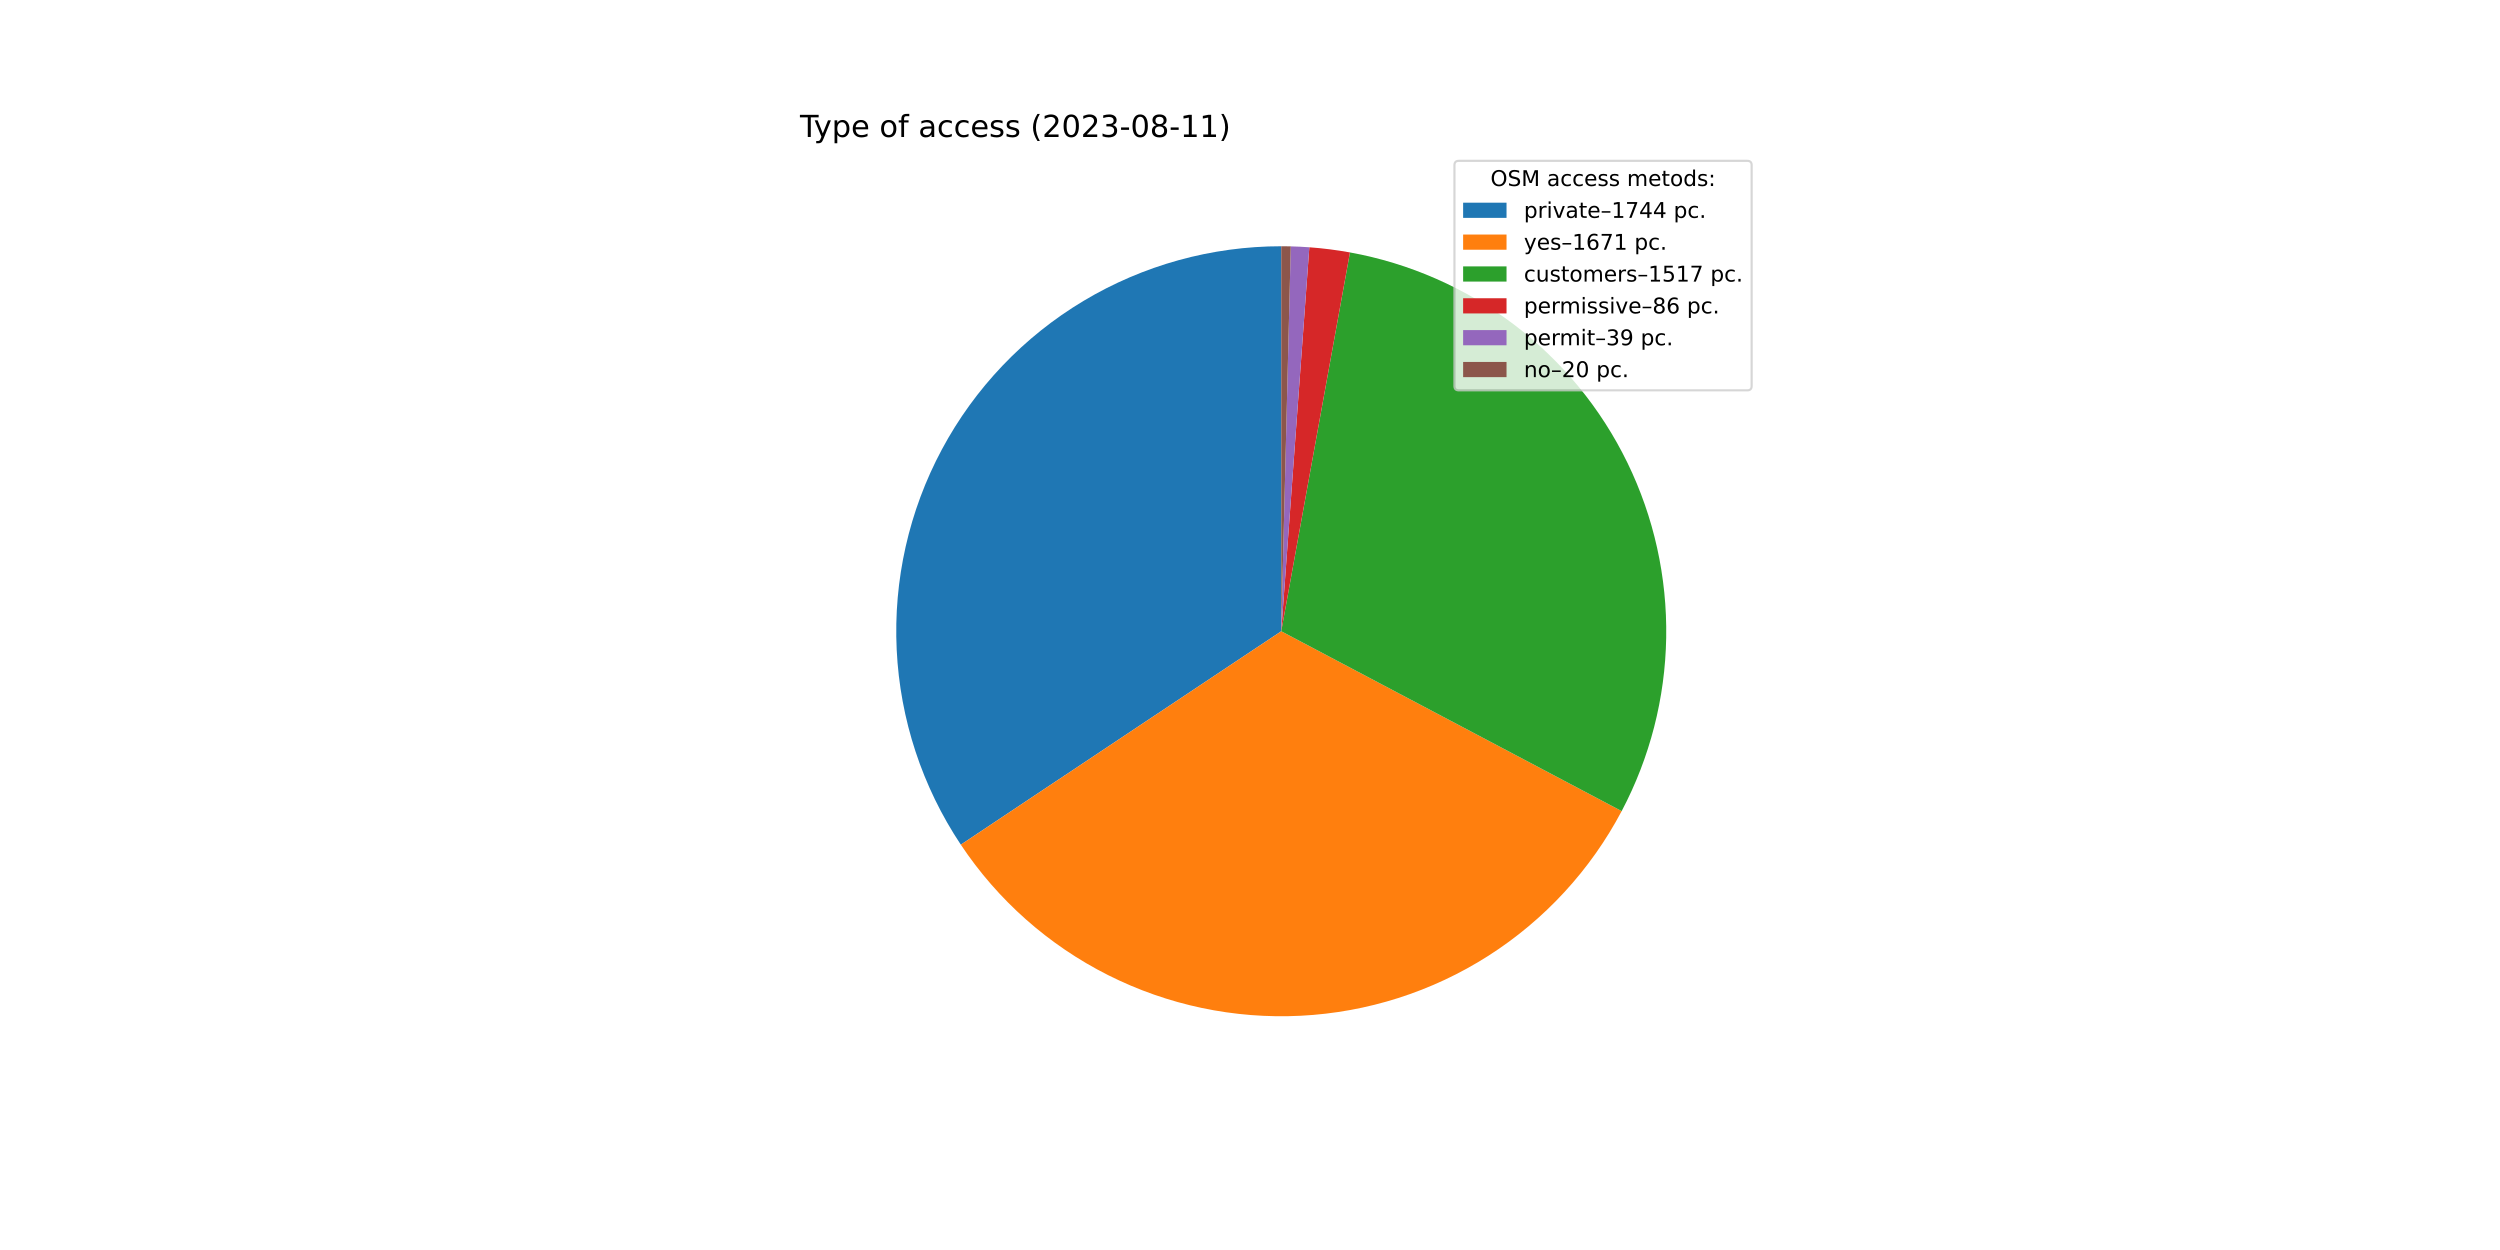
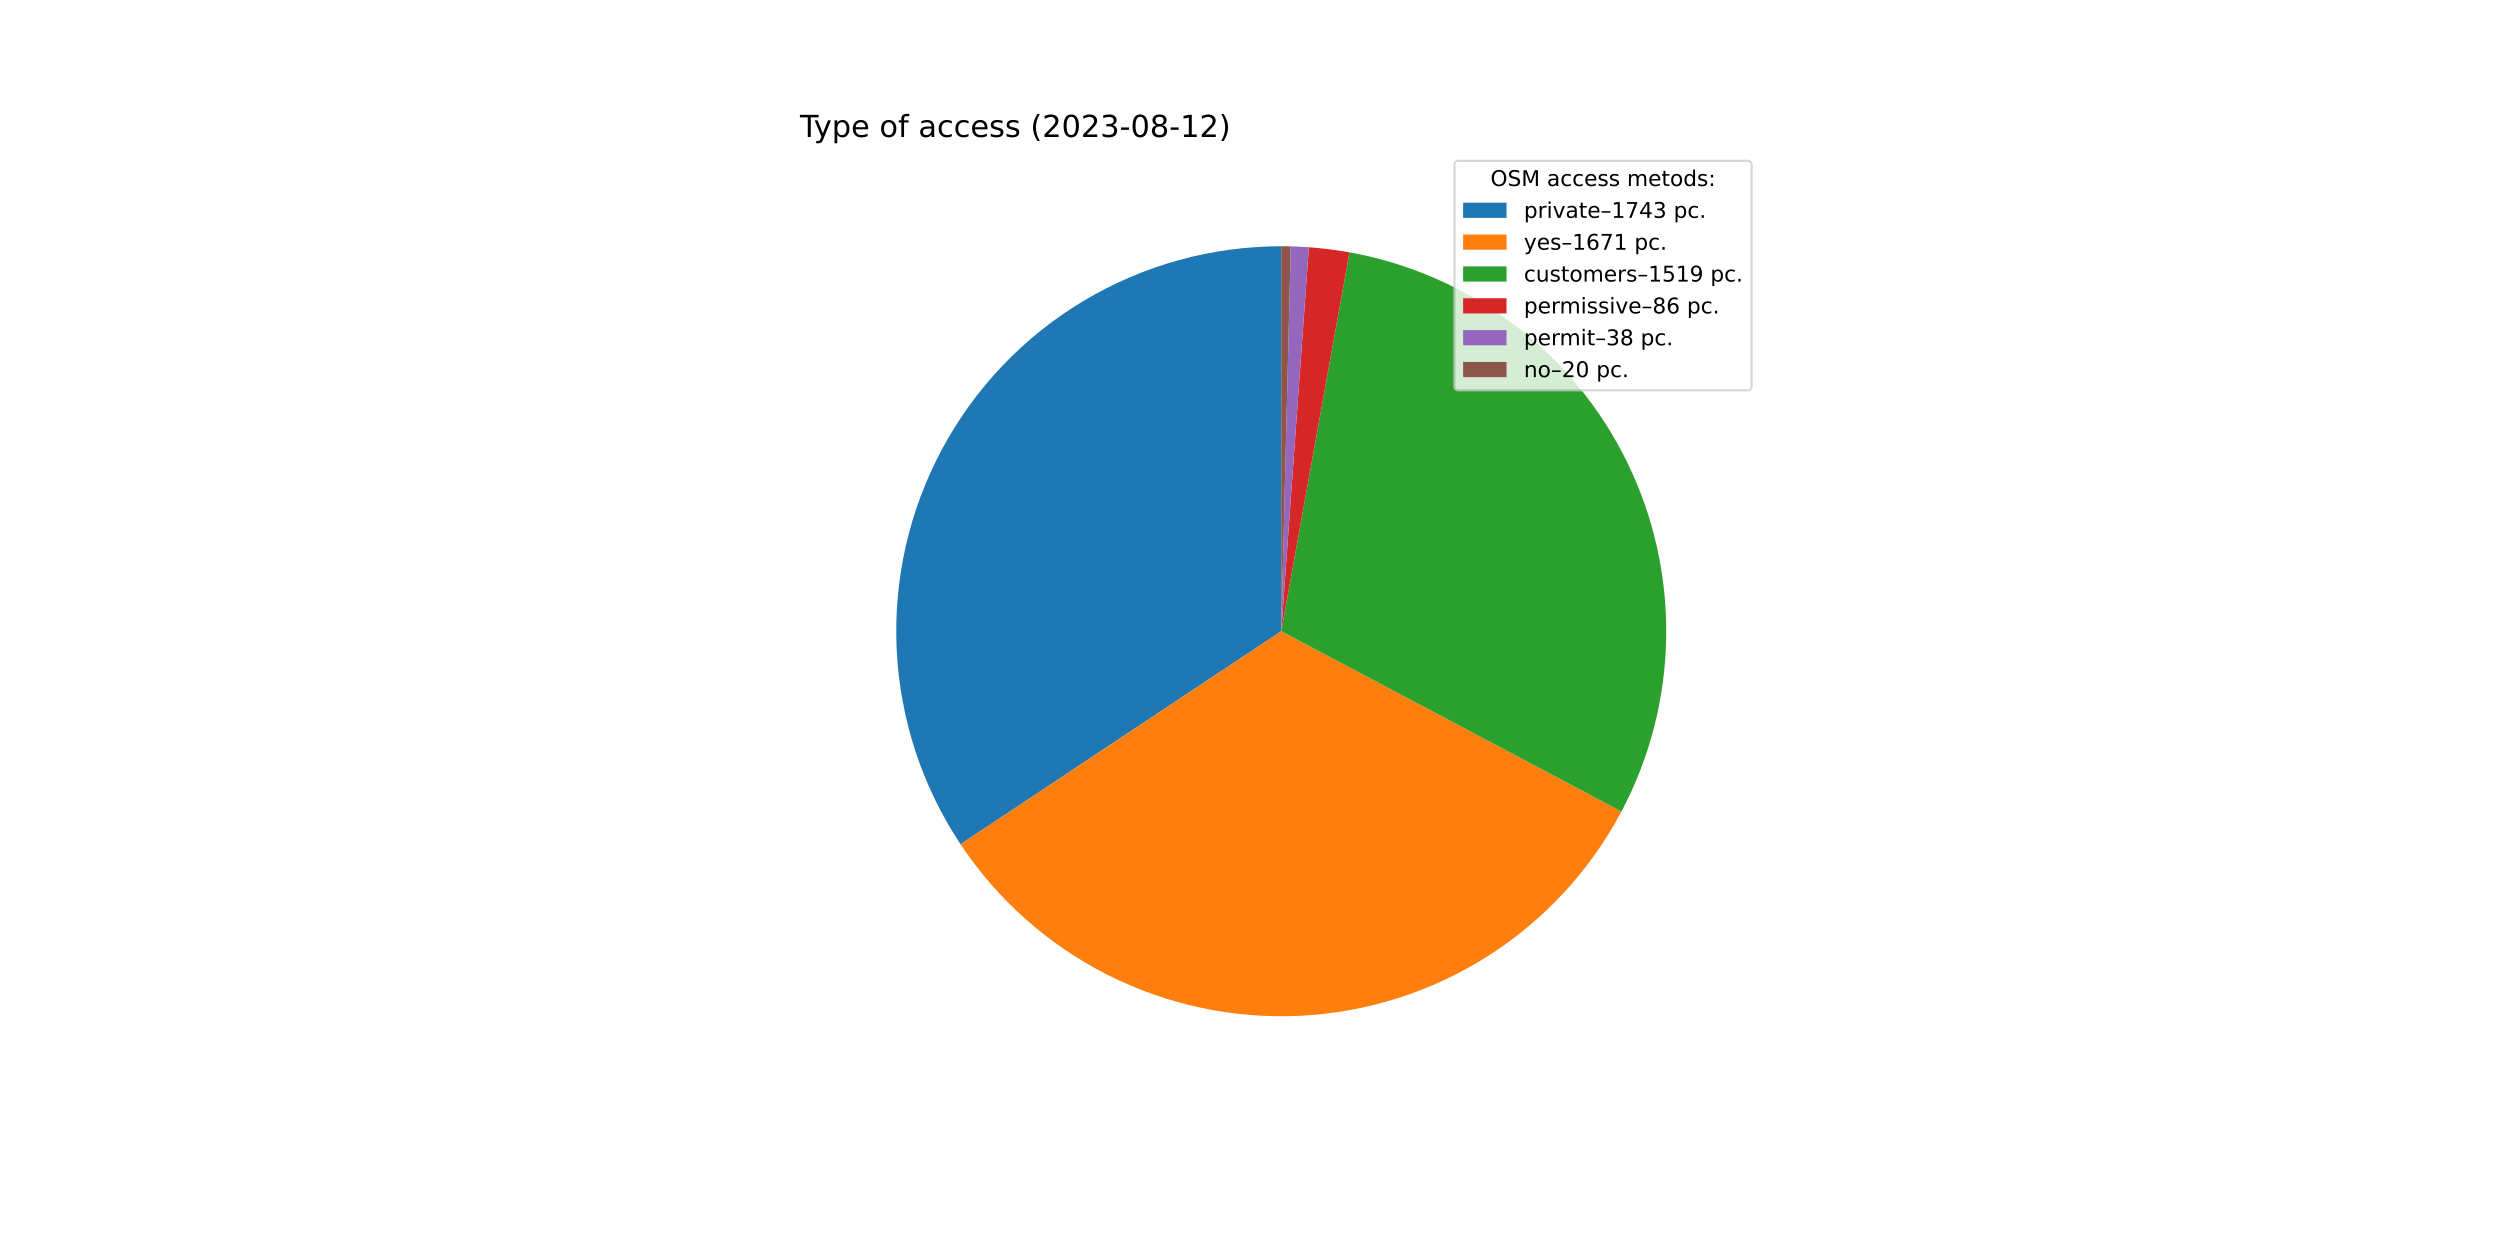
<svg xmlns="http://www.w3.org/2000/svg" xmlns:xlink="http://www.w3.org/1999/xlink" width="1152pt" height="576pt" viewBox="0 0 1152 576" version="1.1">
  <defs>
    <style type="text/css">*{stroke-linejoin: round; stroke-linecap: butt}</style>
  </defs>
  <g id="figure_1">
    <g id="patch_1">
      <path d="M 0 576  L 1152 576  L 1152 0  L 0 0  z " style="fill: #ffffff" />
    </g>
    <g id="axes_1">
      <g id="patch_2">
-         <path d="M 590.4 113.472  C 558.299 113.472 526.792 122.185 499.251 138.678  C 471.711 155.171 449.157 178.833 434.003 207.132  C 418.85 235.432 411.657 267.32 413.196 299.385  C 414.735 331.449 424.948 362.502 442.742 389.22  L 590.4 290.88  L 590.4 113.472  z " style="fill: #1f77b4" />
+         <path d="M 590.4 113.472  C 558.318 113.472 526.828 122.175 499.299 138.65  C 471.769 155.124 449.217 178.762 434.055 207.036  C 418.893 235.309 411.68 267.173 413.188 299.22  C 414.696 331.267 424.87 362.313 442.621 389.037  L 590.4 290.88  L 590.4 113.472  z " style="fill: #1f77b4" />
      </g>
      <g id="patch_3">
-         <path d="M 442.742 389.22  C 459.783 414.807 483.186 435.531 510.647 449.351  C 538.108 463.171 568.695 469.619 599.398 468.06  C 630.101 466.5 659.878 456.987 685.797 440.456  C 711.717 423.925 732.9 400.937 747.261 373.755  L 590.4 290.88  L 442.742 389.22  z " style="fill: #ff7f0e" />
+         <path d="M 442.621 389.037  C 459.63 414.645 483.007 435.398 510.451 449.252  C 537.895 463.106 568.474 469.592 599.179 468.071  C 629.883 466.549 659.672 457.073 685.612 440.574  C 711.552 424.075 732.763 401.113 747.158 373.949  L 590.4 290.88  L 442.621 389.037  z " style="fill: #ff7f0e" />
      </g>
      <g id="patch_4">
-         <path d="M 747.261 373.755  C 760.286 349.102 767.317 321.722 767.783 293.844  C 768.249 265.965 762.136 238.366 749.942 213.292  C 737.748 188.217 719.812 166.367 697.595 149.52  C 675.379 132.672 649.5 121.297 622.065 116.321  L 590.4 290.88  L 747.261 373.755  z " style="fill: #2ca02c" />
+         <path d="M 747.158 373.949  C 760.231 349.28 767.298 321.869 767.781 293.954  C 768.265 266.038 762.152 238.399 749.942 213.292  C 737.732 188.184 719.765 166.309 697.508 149.453  C 675.251 132.597 649.326 121.231 621.849 116.282  L 590.4 290.88  L 747.158 373.949  z " style="fill: #2ca02c" />
      </g>
      <g id="patch_5">
-         <path d="M 622.065 116.321  C 618.968 115.759 615.857 115.28 612.735 114.884  C 609.613 114.487 606.481 114.174 603.342 113.945  L 590.4 290.88  L 622.065 116.321  z " style="fill: #d62728" />
+         <path d="M 621.849 116.282  C 618.752 115.724 615.64 115.248 612.518 114.856  C 609.395 114.464 606.262 114.155 603.123 113.929  L 590.4 290.88  L 621.849 116.282  z " style="fill: #d62728" />
      </g>
      <g id="patch_6">
-         <path d="M 603.342 113.945  C 601.919 113.841 600.494 113.754 599.069 113.684  C 597.644 113.614 596.217 113.562 594.791 113.526  L 590.4 290.88  L 603.342 113.945  z " style="fill: #9467bd" />
+         <path d="M 603.123 113.929  C 601.736 113.829 600.348 113.746 598.959 113.679  C 597.57 113.612 596.181 113.561 594.791 113.526  L 590.4 290.88  L 603.123 113.929  z " style="fill: #9467bd" />
      </g>
      <g id="patch_7">
        <path d="M 594.791 113.526  C 594.059 113.508 593.327 113.495 592.596 113.486  C 591.864 113.477 591.132 113.472 590.4 113.472  L 590.4 290.88  L 594.791 113.526  z " style="fill: #8c564b" />
      </g>
      <g id="matplotlib.axis_1" />
      <g id="matplotlib.axis_2" />
      <g id="text_1">
        <g transform="translate(368.64 63.12)scale(0.14 -0.14)">
          <defs>
            <path id="DejaVuSans-54" d="M -19 4666  L 3928 4666  L 3928 4134  L 2272 4134  L 2272 0  L 1638 0  L 1638 4134  L -19 4134  L -19 4666  z " transform="scale(0.015625)" />
            <path id="DejaVuSans-79" d="M 2059 -325  Q 1816 -950 1584 -1140  Q 1353 -1331 966 -1331  L 506 -1331  L 506 -850  L 844 -850  Q 1081 -850 1212 -737  Q 1344 -625 1503 -206  L 1606 56  L 191 3500  L 800 3500  L 1894 763  L 2988 3500  L 3597 3500  L 2059 -325  z " transform="scale(0.015625)" />
            <path id="DejaVuSans-70" d="M 1159 525  L 1159 -1331  L 581 -1331  L 581 3500  L 1159 3500  L 1159 2969  Q 1341 3281 1617 3432  Q 1894 3584 2278 3584  Q 2916 3584 3314 3078  Q 3713 2572 3713 1747  Q 3713 922 3314 415  Q 2916 -91 2278 -91  Q 1894 -91 1617 61  Q 1341 213 1159 525  z M 3116 1747  Q 3116 2381 2855 2742  Q 2594 3103 2138 3103  Q 1681 3103 1420 2742  Q 1159 2381 1159 1747  Q 1159 1113 1420 752  Q 1681 391 2138 391  Q 2594 391 2855 752  Q 3116 1113 3116 1747  z " transform="scale(0.015625)" />
            <path id="DejaVuSans-65" d="M 3597 1894  L 3597 1613  L 953 1613  Q 991 1019 1311 708  Q 1631 397 2203 397  Q 2534 397 2845 478  Q 3156 559 3463 722  L 3463 178  Q 3153 47 2828 -22  Q 2503 -91 2169 -91  Q 1331 -91 842 396  Q 353 884 353 1716  Q 353 2575 817 3079  Q 1281 3584 2069 3584  Q 2775 3584 3186 3129  Q 3597 2675 3597 1894  z M 3022 2063  Q 3016 2534 2758 2815  Q 2500 3097 2075 3097  Q 1594 3097 1305 2825  Q 1016 2553 972 2059  L 3022 2063  z " transform="scale(0.015625)" />
            <path id="DejaVuSans-20" transform="scale(0.015625)" />
            <path id="DejaVuSans-6f" d="M 1959 3097  Q 1497 3097 1228 2736  Q 959 2375 959 1747  Q 959 1119 1226 758  Q 1494 397 1959 397  Q 2419 397 2687 759  Q 2956 1122 2956 1747  Q 2956 2369 2687 2733  Q 2419 3097 1959 3097  z M 1959 3584  Q 2709 3584 3137 3096  Q 3566 2609 3566 1747  Q 3566 888 3137 398  Q 2709 -91 1959 -91  Q 1206 -91 779 398  Q 353 888 353 1747  Q 353 2609 779 3096  Q 1206 3584 1959 3584  z " transform="scale(0.015625)" />
            <path id="DejaVuSans-66" d="M 2375 4863  L 2375 4384  L 1825 4384  Q 1516 4384 1395 4259  Q 1275 4134 1275 3809  L 1275 3500  L 2222 3500  L 2222 3053  L 1275 3053  L 1275 0  L 697 0  L 697 3053  L 147 3053  L 147 3500  L 697 3500  L 697 3744  Q 697 4328 969 4595  Q 1241 4863 1831 4863  L 2375 4863  z " transform="scale(0.015625)" />
            <path id="DejaVuSans-61" d="M 2194 1759  Q 1497 1759 1228 1600  Q 959 1441 959 1056  Q 959 750 1161 570  Q 1363 391 1709 391  Q 2188 391 2477 730  Q 2766 1069 2766 1631  L 2766 1759  L 2194 1759  z M 3341 1997  L 3341 0  L 2766 0  L 2766 531  Q 2569 213 2275 61  Q 1981 -91 1556 -91  Q 1019 -91 701 211  Q 384 513 384 1019  Q 384 1609 779 1909  Q 1175 2209 1959 2209  L 2766 2209  L 2766 2266  Q 2766 2663 2505 2880  Q 2244 3097 1772 3097  Q 1472 3097 1187 3025  Q 903 2953 641 2809  L 641 3341  Q 956 3463 1253 3523  Q 1550 3584 1831 3584  Q 2591 3584 2966 3190  Q 3341 2797 3341 1997  z " transform="scale(0.015625)" />
            <path id="DejaVuSans-63" d="M 3122 3366  L 3122 2828  Q 2878 2963 2633 3030  Q 2388 3097 2138 3097  Q 1578 3097 1268 2742  Q 959 2388 959 1747  Q 959 1106 1268 751  Q 1578 397 2138 397  Q 2388 397 2633 464  Q 2878 531 3122 666  L 3122 134  Q 2881 22 2623 -34  Q 2366 -91 2075 -91  Q 1284 -91 818 406  Q 353 903 353 1747  Q 353 2603 823 3093  Q 1294 3584 2113 3584  Q 2378 3584 2631 3529  Q 2884 3475 3122 3366  z " transform="scale(0.015625)" />
            <path id="DejaVuSans-73" d="M 2834 3397  L 2834 2853  Q 2591 2978 2328 3040  Q 2066 3103 1784 3103  Q 1356 3103 1142 2972  Q 928 2841 928 2578  Q 928 2378 1081 2264  Q 1234 2150 1697 2047  L 1894 2003  Q 2506 1872 2764 1633  Q 3022 1394 3022 966  Q 3022 478 2636 193  Q 2250 -91 1575 -91  Q 1294 -91 989 -36  Q 684 19 347 128  L 347 722  Q 666 556 975 473  Q 1284 391 1588 391  Q 1994 391 2212 530  Q 2431 669 2431 922  Q 2431 1156 2273 1281  Q 2116 1406 1581 1522  L 1381 1569  Q 847 1681 609 1914  Q 372 2147 372 2553  Q 372 3047 722 3315  Q 1072 3584 1716 3584  Q 2034 3584 2315 3537  Q 2597 3491 2834 3397  z " transform="scale(0.015625)" />
            <path id="DejaVuSans-28" d="M 1984 4856  Q 1566 4138 1362 3434  Q 1159 2731 1159 2009  Q 1159 1288 1364 580  Q 1569 -128 1984 -844  L 1484 -844  Q 1016 -109 783 600  Q 550 1309 550 2009  Q 550 2706 781 3412  Q 1013 4119 1484 4856  L 1984 4856  z " transform="scale(0.015625)" />
            <path id="DejaVuSans-32" d="M 1228 531  L 3431 531  L 3431 0  L 469 0  L 469 531  Q 828 903 1448 1529  Q 2069 2156 2228 2338  Q 2531 2678 2651 2914  Q 2772 3150 2772 3378  Q 2772 3750 2511 3984  Q 2250 4219 1831 4219  Q 1534 4219 1204 4116  Q 875 4013 500 3803  L 500 4441  Q 881 4594 1212 4672  Q 1544 4750 1819 4750  Q 2544 4750 2975 4387  Q 3406 4025 3406 3419  Q 3406 3131 3298 2873  Q 3191 2616 2906 2266  Q 2828 2175 2409 1742  Q 1991 1309 1228 531  z " transform="scale(0.015625)" />
            <path id="DejaVuSans-30" d="M 2034 4250  Q 1547 4250 1301 3770  Q 1056 3291 1056 2328  Q 1056 1369 1301 889  Q 1547 409 2034 409  Q 2525 409 2770 889  Q 3016 1369 3016 2328  Q 3016 3291 2770 3770  Q 2525 4250 2034 4250  z M 2034 4750  Q 2819 4750 3233 4129  Q 3647 3509 3647 2328  Q 3647 1150 3233 529  Q 2819 -91 2034 -91  Q 1250 -91 836 529  Q 422 1150 422 2328  Q 422 3509 836 4129  Q 1250 4750 2034 4750  z " transform="scale(0.015625)" />
            <path id="DejaVuSans-33" d="M 2597 2516  Q 3050 2419 3304 2112  Q 3559 1806 3559 1356  Q 3559 666 3084 287  Q 2609 -91 1734 -91  Q 1441 -91 1130 -33  Q 819 25 488 141  L 488 750  Q 750 597 1062 519  Q 1375 441 1716 441  Q 2309 441 2620 675  Q 2931 909 2931 1356  Q 2931 1769 2642 2001  Q 2353 2234 1838 2234  L 1294 2234  L 1294 2753  L 1863 2753  Q 2328 2753 2575 2939  Q 2822 3125 2822 3475  Q 2822 3834 2567 4026  Q 2313 4219 1838 4219  Q 1578 4219 1281 4162  Q 984 4106 628 3988  L 628 4550  Q 988 4650 1302 4700  Q 1616 4750 1894 4750  Q 2613 4750 3031 4423  Q 3450 4097 3450 3541  Q 3450 3153 3228 2886  Q 3006 2619 2597 2516  z " transform="scale(0.015625)" />
            <path id="DejaVuSans-2d" d="M 313 2009  L 1997 2009  L 1997 1497  L 313 1497  L 313 2009  z " transform="scale(0.015625)" />
            <path id="DejaVuSans-38" d="M 2034 2216  Q 1584 2216 1326 1975  Q 1069 1734 1069 1313  Q 1069 891 1326 650  Q 1584 409 2034 409  Q 2484 409 2743 651  Q 3003 894 3003 1313  Q 3003 1734 2745 1975  Q 2488 2216 2034 2216  z M 1403 2484  Q 997 2584 770 2862  Q 544 3141 544 3541  Q 544 4100 942 4425  Q 1341 4750 2034 4750  Q 2731 4750 3128 4425  Q 3525 4100 3525 3541  Q 3525 3141 3298 2862  Q 3072 2584 2669 2484  Q 3125 2378 3379 2068  Q 3634 1759 3634 1313  Q 3634 634 3220 271  Q 2806 -91 2034 -91  Q 1263 -91 848 271  Q 434 634 434 1313  Q 434 1759 690 2068  Q 947 2378 1403 2484  z M 1172 3481  Q 1172 3119 1398 2916  Q 1625 2713 2034 2713  Q 2441 2713 2670 2916  Q 2900 3119 2900 3481  Q 2900 3844 2670 4047  Q 2441 4250 2034 4250  Q 1625 4250 1398 4047  Q 1172 3844 1172 3481  z " transform="scale(0.015625)" />
            <path id="DejaVuSans-31" d="M 794 531  L 1825 531  L 1825 4091  L 703 3866  L 703 4441  L 1819 4666  L 2450 4666  L 2450 531  L 3481 531  L 3481 0  L 794 0  L 794 531  z " transform="scale(0.015625)" />
            <path id="DejaVuSans-29" d="M 513 4856  L 1013 4856  Q 1481 4119 1714 3412  Q 1947 2706 1947 2009  Q 1947 1309 1714 600  Q 1481 -109 1013 -844  L 513 -844  Q 928 -128 1133 580  Q 1338 1288 1338 2009  Q 1338 2731 1133 3434  Q 928 4138 513 4856  z " transform="scale(0.015625)" />
          </defs>
          <use xlink:href="#DejaVuSans-54" />
          <use xlink:href="#DejaVuSans-79" x="45.459" />
          <use xlink:href="#DejaVuSans-70" x="104.639" />
          <use xlink:href="#DejaVuSans-65" x="168.115" />
          <use xlink:href="#DejaVuSans-20" x="229.639" />
          <use xlink:href="#DejaVuSans-6f" x="261.426" />
          <use xlink:href="#DejaVuSans-66" x="322.607" />
          <use xlink:href="#DejaVuSans-20" x="357.812" />
          <use xlink:href="#DejaVuSans-61" x="389.6" />
          <use xlink:href="#DejaVuSans-63" x="450.879" />
          <use xlink:href="#DejaVuSans-63" x="505.859" />
          <use xlink:href="#DejaVuSans-65" x="560.84" />
          <use xlink:href="#DejaVuSans-73" x="622.363" />
          <use xlink:href="#DejaVuSans-73" x="674.463" />
          <use xlink:href="#DejaVuSans-20" x="726.562" />
          <use xlink:href="#DejaVuSans-28" x="758.35" />
          <use xlink:href="#DejaVuSans-32" x="797.363" />
          <use xlink:href="#DejaVuSans-30" x="860.986" />
          <use xlink:href="#DejaVuSans-32" x="924.609" />
          <use xlink:href="#DejaVuSans-33" x="988.232" />
          <use xlink:href="#DejaVuSans-2d" x="1051.855" />
          <use xlink:href="#DejaVuSans-30" x="1087.939" />
          <use xlink:href="#DejaVuSans-38" x="1151.562" />
          <use xlink:href="#DejaVuSans-2d" x="1215.186" />
          <use xlink:href="#DejaVuSans-31" x="1251.27" />
-           <use xlink:href="#DejaVuSans-31" x="1314.893" />
+           <use xlink:href="#DejaVuSans-32" x="1314.893" />
          <use xlink:href="#DejaVuSans-29" x="1378.516" />
        </g>
      </g>
      <g id="legend_1">
        <g id="patch_8">
          <path d="M 672.208 179.867  L 805.16 179.867  Q 807.16 179.867 807.16 177.867  L 807.16 76.12  Q 807.16 74.12 805.16 74.12  L 672.208 74.12  Q 670.208 74.12 670.208 76.12  L 670.208 177.867  Q 670.208 179.867 672.208 179.867  z " style="fill: #ffffff; opacity: 0.8; stroke: #cccccc; stroke-linejoin: miter" />
        </g>
        <g id="text_2">
          <g transform="translate(686.8038 85.71844)scale(0.1 -0.1)">
            <defs>
              <path id="DejaVuSans-4f" d="M 2522 4238  Q 1834 4238 1429 3725  Q 1025 3213 1025 2328  Q 1025 1447 1429 934  Q 1834 422 2522 422  Q 3209 422 3611 934  Q 4013 1447 4013 2328  Q 4013 3213 3611 3725  Q 3209 4238 2522 4238  z M 2522 4750  Q 3503 4750 4090 4092  Q 4678 3434 4678 2328  Q 4678 1225 4090 567  Q 3503 -91 2522 -91  Q 1538 -91 948 565  Q 359 1222 359 2328  Q 359 3434 948 4092  Q 1538 4750 2522 4750  z " transform="scale(0.015625)" />
              <path id="DejaVuSans-53" d="M 3425 4513  L 3425 3897  Q 3066 4069 2747 4153  Q 2428 4238 2131 4238  Q 1616 4238 1336 4038  Q 1056 3838 1056 3469  Q 1056 3159 1242 3001  Q 1428 2844 1947 2747  L 2328 2669  Q 3034 2534 3370 2195  Q 3706 1856 3706 1288  Q 3706 609 3251 259  Q 2797 -91 1919 -91  Q 1588 -91 1214 -16  Q 841 59 441 206  L 441 856  Q 825 641 1194 531  Q 1563 422 1919 422  Q 2459 422 2753 634  Q 3047 847 3047 1241  Q 3047 1584 2836 1778  Q 2625 1972 2144 2069  L 1759 2144  Q 1053 2284 737 2584  Q 422 2884 422 3419  Q 422 4038 858 4394  Q 1294 4750 2059 4750  Q 2388 4750 2728 4690  Q 3069 4631 3425 4513  z " transform="scale(0.015625)" />
              <path id="DejaVuSans-4d" d="M 628 4666  L 1569 4666  L 2759 1491  L 3956 4666  L 4897 4666  L 4897 0  L 4281 0  L 4281 4097  L 3078 897  L 2444 897  L 1241 4097  L 1241 0  L 628 0  L 628 4666  z " transform="scale(0.015625)" />
              <path id="DejaVuSans-6d" d="M 3328 2828  Q 3544 3216 3844 3400  Q 4144 3584 4550 3584  Q 5097 3584 5394 3201  Q 5691 2819 5691 2113  L 5691 0  L 5113 0  L 5113 2094  Q 5113 2597 4934 2840  Q 4756 3084 4391 3084  Q 3944 3084 3684 2787  Q 3425 2491 3425 1978  L 3425 0  L 2847 0  L 2847 2094  Q 2847 2600 2669 2842  Q 2491 3084 2119 3084  Q 1678 3084 1418 2786  Q 1159 2488 1159 1978  L 1159 0  L 581 0  L 581 3500  L 1159 3500  L 1159 2956  Q 1356 3278 1631 3431  Q 1906 3584 2284 3584  Q 2666 3584 2933 3390  Q 3200 3197 3328 2828  z " transform="scale(0.015625)" />
              <path id="DejaVuSans-74" d="M 1172 4494  L 1172 3500  L 2356 3500  L 2356 3053  L 1172 3053  L 1172 1153  Q 1172 725 1289 603  Q 1406 481 1766 481  L 2356 481  L 2356 0  L 1766 0  Q 1100 0 847 248  Q 594 497 594 1153  L 594 3053  L 172 3053  L 172 3500  L 594 3500  L 594 4494  L 1172 4494  z " transform="scale(0.015625)" />
              <path id="DejaVuSans-64" d="M 2906 2969  L 2906 4863  L 3481 4863  L 3481 0  L 2906 0  L 2906 525  Q 2725 213 2448 61  Q 2172 -91 1784 -91  Q 1150 -91 751 415  Q 353 922 353 1747  Q 353 2572 751 3078  Q 1150 3584 1784 3584  Q 2172 3584 2448 3432  Q 2725 3281 2906 2969  z M 947 1747  Q 947 1113 1208 752  Q 1469 391 1925 391  Q 2381 391 2643 752  Q 2906 1113 2906 1747  Q 2906 2381 2643 2742  Q 2381 3103 1925 3103  Q 1469 3103 1208 2742  Q 947 2381 947 1747  z " transform="scale(0.015625)" />
              <path id="DejaVuSans-3a" d="M 750 794  L 1409 794  L 1409 0  L 750 0  L 750 794  z M 750 3309  L 1409 3309  L 1409 2516  L 750 2516  L 750 3309  z " transform="scale(0.015625)" />
            </defs>
            <use xlink:href="#DejaVuSans-4f" />
            <use xlink:href="#DejaVuSans-53" x="78.711" />
            <use xlink:href="#DejaVuSans-4d" x="142.188" />
            <use xlink:href="#DejaVuSans-20" x="228.467" />
            <use xlink:href="#DejaVuSans-61" x="260.254" />
            <use xlink:href="#DejaVuSans-63" x="321.533" />
            <use xlink:href="#DejaVuSans-63" x="376.514" />
            <use xlink:href="#DejaVuSans-65" x="431.494" />
            <use xlink:href="#DejaVuSans-73" x="493.018" />
            <use xlink:href="#DejaVuSans-73" x="545.117" />
            <use xlink:href="#DejaVuSans-20" x="597.217" />
            <use xlink:href="#DejaVuSans-6d" x="629.004" />
            <use xlink:href="#DejaVuSans-65" x="726.416" />
            <use xlink:href="#DejaVuSans-74" x="787.939" />
            <use xlink:href="#DejaVuSans-6f" x="827.148" />
            <use xlink:href="#DejaVuSans-64" x="888.33" />
            <use xlink:href="#DejaVuSans-73" x="951.807" />
            <use xlink:href="#DejaVuSans-3a" x="1003.906" />
          </g>
        </g>
        <g id="patch_9">
          <path d="M 674.208 100.397  L 694.208 100.397  L 694.208 93.397  L 674.208 93.397  z " style="fill: #1f77b4" />
        </g>
        <g id="text_3">
          <g transform="translate(702.2084 100.3966)scale(0.1 -0.1)">
            <defs>
              <path id="DejaVuSans-72" d="M 2631 2963  Q 2534 3019 2420 3045  Q 2306 3072 2169 3072  Q 1681 3072 1420 2755  Q 1159 2438 1159 1844  L 1159 0  L 581 0  L 581 3500  L 1159 3500  L 1159 2956  Q 1341 3275 1631 3429  Q 1922 3584 2338 3584  Q 2397 3584 2469 3576  Q 2541 3569 2628 3553  L 2631 2963  z " transform="scale(0.015625)" />
              <path id="DejaVuSans-69" d="M 603 3500  L 1178 3500  L 1178 0  L 603 0  L 603 3500  z M 603 4863  L 1178 4863  L 1178 4134  L 603 4134  L 603 4863  z " transform="scale(0.015625)" />
              <path id="DejaVuSans-76" d="M 191 3500  L 800 3500  L 1894 563  L 2988 3500  L 3597 3500  L 2284 0  L 1503 0  L 191 3500  z " transform="scale(0.015625)" />
              <path id="DejaVuSans-2013" d="M 313 1978  L 2888 1978  L 2888 1528  L 313 1528  L 313 1978  z " transform="scale(0.015625)" />
              <path id="DejaVuSans-37" d="M 525 4666  L 3525 4666  L 3525 4397  L 1831 0  L 1172 0  L 2766 4134  L 525 4134  L 525 4666  z " transform="scale(0.015625)" />
              <path id="DejaVuSans-34" d="M 2419 4116  L 825 1625  L 2419 1625  L 2419 4116  z M 2253 4666  L 3047 4666  L 3047 1625  L 3713 1625  L 3713 1100  L 3047 1100  L 3047 0  L 2419 0  L 2419 1100  L 313 1100  L 313 1709  L 2253 4666  z " transform="scale(0.015625)" />
              <path id="DejaVuSans-2e" d="M 684 794  L 1344 794  L 1344 0  L 684 0  L 684 794  z " transform="scale(0.015625)" />
            </defs>
            <use xlink:href="#DejaVuSans-70" />
            <use xlink:href="#DejaVuSans-72" x="63.477" />
            <use xlink:href="#DejaVuSans-69" x="104.59" />
            <use xlink:href="#DejaVuSans-76" x="132.373" />
            <use xlink:href="#DejaVuSans-61" x="191.553" />
            <use xlink:href="#DejaVuSans-74" x="252.832" />
            <use xlink:href="#DejaVuSans-65" x="292.041" />
            <use xlink:href="#DejaVuSans-2013" x="353.564" />
            <use xlink:href="#DejaVuSans-31" x="403.564" />
            <use xlink:href="#DejaVuSans-37" x="467.188" />
            <use xlink:href="#DejaVuSans-34" x="530.811" />
-             <use xlink:href="#DejaVuSans-34" x="594.434" />
+             <use xlink:href="#DejaVuSans-33" x="594.434" />
            <use xlink:href="#DejaVuSans-20" x="658.057" />
            <use xlink:href="#DejaVuSans-70" x="689.844" />
            <use xlink:href="#DejaVuSans-63" x="753.32" />
            <use xlink:href="#DejaVuSans-2e" x="808.301" />
          </g>
        </g>
        <g id="patch_10">
          <path d="M 674.208 115.075  L 694.208 115.075  L 694.208 108.075  L 674.208 108.075  z " style="fill: #ff7f0e" />
        </g>
        <g id="text_4">
          <g transform="translate(702.2084 115.0747)scale(0.1 -0.1)">
            <defs>
              <path id="DejaVuSans-36" d="M 2113 2584  Q 1688 2584 1439 2293  Q 1191 2003 1191 1497  Q 1191 994 1439 701  Q 1688 409 2113 409  Q 2538 409 2786 701  Q 3034 994 3034 1497  Q 3034 2003 2786 2293  Q 2538 2584 2113 2584  z M 3366 4563  L 3366 3988  Q 3128 4100 2886 4159  Q 2644 4219 2406 4219  Q 1781 4219 1451 3797  Q 1122 3375 1075 2522  Q 1259 2794 1537 2939  Q 1816 3084 2150 3084  Q 2853 3084 3261 2657  Q 3669 2231 3669 1497  Q 3669 778 3244 343  Q 2819 -91 2113 -91  Q 1303 -91 875 529  Q 447 1150 447 2328  Q 447 3434 972 4092  Q 1497 4750 2381 4750  Q 2619 4750 2861 4703  Q 3103 4656 3366 4563  z " transform="scale(0.015625)" />
            </defs>
            <use xlink:href="#DejaVuSans-79" />
            <use xlink:href="#DejaVuSans-65" x="59.18" />
            <use xlink:href="#DejaVuSans-73" x="120.703" />
            <use xlink:href="#DejaVuSans-2013" x="172.803" />
            <use xlink:href="#DejaVuSans-31" x="222.803" />
            <use xlink:href="#DejaVuSans-36" x="286.426" />
            <use xlink:href="#DejaVuSans-37" x="350.049" />
            <use xlink:href="#DejaVuSans-31" x="413.672" />
            <use xlink:href="#DejaVuSans-20" x="477.295" />
            <use xlink:href="#DejaVuSans-70" x="509.082" />
            <use xlink:href="#DejaVuSans-63" x="572.559" />
            <use xlink:href="#DejaVuSans-2e" x="627.539" />
          </g>
        </g>
        <g id="patch_11">
          <path d="M 674.208 129.753  L 694.208 129.753  L 694.208 122.753  L 674.208 122.753  z " style="fill: #2ca02c" />
        </g>
        <g id="text_5">
          <g transform="translate(702.2084 129.7528)scale(0.1 -0.1)">
            <defs>
              <path id="DejaVuSans-75" d="M 544 1381  L 544 3500  L 1119 3500  L 1119 1403  Q 1119 906 1312 657  Q 1506 409 1894 409  Q 2359 409 2629 706  Q 2900 1003 2900 1516  L 2900 3500  L 3475 3500  L 3475 0  L 2900 0  L 2900 538  Q 2691 219 2414 64  Q 2138 -91 1772 -91  Q 1169 -91 856 284  Q 544 659 544 1381  z M 1991 3584  L 1991 3584  z " transform="scale(0.015625)" />
              <path id="DejaVuSans-35" d="M 691 4666  L 3169 4666  L 3169 4134  L 1269 4134  L 1269 2991  Q 1406 3038 1543 3061  Q 1681 3084 1819 3084  Q 2600 3084 3056 2656  Q 3513 2228 3513 1497  Q 3513 744 3044 326  Q 2575 -91 1722 -91  Q 1428 -91 1123 -41  Q 819 9 494 109  L 494 744  Q 775 591 1075 516  Q 1375 441 1709 441  Q 2250 441 2565 725  Q 2881 1009 2881 1497  Q 2881 1984 2565 2268  Q 2250 2553 1709 2553  Q 1456 2553 1204 2497  Q 953 2441 691 2322  L 691 4666  z " transform="scale(0.015625)" />
+               <path id="DejaVuSans-39" d="M 703 97  L 703 672  Q 941 559 1184 500  Q 1428 441 1663 441  Q 2288 441 2617 861  Q 2947 1281 2994 2138  Q 2813 1869 2534 1725  Q 2256 1581 1919 1581  Q 1219 1581 811 2004  Q 403 2428 403 3163  Q 403 3881 828 4315  Q 1253 4750 1959 4750  Q 2769 4750 3195 4129  Q 3622 3509 3622 2328  Q 3622 1225 3098 567  Q 2575 -91 1691 -91  Q 1453 -91 1209 -44  Q 966 3 703 97  z M 1959 2075  Q 2384 2075 2632 2365  Q 2881 2656 2881 3163  Q 2881 3666 2632 3958  Q 2384 4250 1959 4250  Q 1534 4250 1286 3958  Q 1038 3666 1038 3163  Q 1038 2656 1286 2365  Q 1534 2075 1959 2075  z " transform="scale(0.015625)" />
            </defs>
            <use xlink:href="#DejaVuSans-63" />
            <use xlink:href="#DejaVuSans-75" x="54.98" />
            <use xlink:href="#DejaVuSans-73" x="118.359" />
            <use xlink:href="#DejaVuSans-74" x="170.459" />
            <use xlink:href="#DejaVuSans-6f" x="209.668" />
            <use xlink:href="#DejaVuSans-6d" x="270.85" />
            <use xlink:href="#DejaVuSans-65" x="368.262" />
            <use xlink:href="#DejaVuSans-72" x="429.785" />
            <use xlink:href="#DejaVuSans-73" x="470.898" />
            <use xlink:href="#DejaVuSans-2013" x="522.998" />
            <use xlink:href="#DejaVuSans-31" x="572.998" />
            <use xlink:href="#DejaVuSans-35" x="636.621" />
            <use xlink:href="#DejaVuSans-31" x="700.244" />
-             <use xlink:href="#DejaVuSans-37" x="763.867" />
+             <use xlink:href="#DejaVuSans-39" x="763.867" />
            <use xlink:href="#DejaVuSans-20" x="827.49" />
            <use xlink:href="#DejaVuSans-70" x="859.277" />
            <use xlink:href="#DejaVuSans-63" x="922.754" />
            <use xlink:href="#DejaVuSans-2e" x="977.734" />
          </g>
        </g>
        <g id="patch_12">
          <path d="M 674.208 144.431  L 694.208 144.431  L 694.208 137.431  L 674.208 137.431  z " style="fill: #d62728" />
        </g>
        <g id="text_6">
          <g transform="translate(702.2084 144.4309)scale(0.1 -0.1)">
            <use xlink:href="#DejaVuSans-70" />
            <use xlink:href="#DejaVuSans-65" x="63.477" />
            <use xlink:href="#DejaVuSans-72" x="125" />
            <use xlink:href="#DejaVuSans-6d" x="164.363" />
            <use xlink:href="#DejaVuSans-69" x="261.775" />
            <use xlink:href="#DejaVuSans-73" x="289.559" />
            <use xlink:href="#DejaVuSans-73" x="341.658" />
            <use xlink:href="#DejaVuSans-69" x="393.758" />
            <use xlink:href="#DejaVuSans-76" x="421.541" />
            <use xlink:href="#DejaVuSans-65" x="480.721" />
            <use xlink:href="#DejaVuSans-2013" x="542.244" />
            <use xlink:href="#DejaVuSans-38" x="592.244" />
            <use xlink:href="#DejaVuSans-36" x="655.867" />
            <use xlink:href="#DejaVuSans-20" x="719.49" />
            <use xlink:href="#DejaVuSans-70" x="751.277" />
            <use xlink:href="#DejaVuSans-63" x="814.754" />
            <use xlink:href="#DejaVuSans-2e" x="869.734" />
          </g>
        </g>
        <g id="patch_13">
          <path d="M 674.208 159.109  L 694.208 159.109  L 694.208 152.109  L 674.208 152.109  z " style="fill: #9467bd" />
        </g>
        <g id="text_7">
          <g transform="translate(702.2084 159.1091)scale(0.1 -0.1)">
-             <defs>
-               <path id="DejaVuSans-39" d="M 703 97  L 703 672  Q 941 559 1184 500  Q 1428 441 1663 441  Q 2288 441 2617 861  Q 2947 1281 2994 2138  Q 2813 1869 2534 1725  Q 2256 1581 1919 1581  Q 1219 1581 811 2004  Q 403 2428 403 3163  Q 403 3881 828 4315  Q 1253 4750 1959 4750  Q 2769 4750 3195 4129  Q 3622 3509 3622 2328  Q 3622 1225 3098 567  Q 2575 -91 1691 -91  Q 1453 -91 1209 -44  Q 966 3 703 97  z M 1959 2075  Q 2384 2075 2632 2365  Q 2881 2656 2881 3163  Q 2881 3666 2632 3958  Q 2384 4250 1959 4250  Q 1534 4250 1286 3958  Q 1038 3666 1038 3163  Q 1038 2656 1286 2365  Q 1534 2075 1959 2075  z " transform="scale(0.015625)" />
-             </defs>
            <use xlink:href="#DejaVuSans-70" />
            <use xlink:href="#DejaVuSans-65" x="63.477" />
            <use xlink:href="#DejaVuSans-72" x="125" />
            <use xlink:href="#DejaVuSans-6d" x="164.363" />
            <use xlink:href="#DejaVuSans-69" x="261.775" />
            <use xlink:href="#DejaVuSans-74" x="289.559" />
            <use xlink:href="#DejaVuSans-2013" x="328.768" />
            <use xlink:href="#DejaVuSans-33" x="378.768" />
-             <use xlink:href="#DejaVuSans-39" x="442.391" />
+             <use xlink:href="#DejaVuSans-38" x="442.391" />
            <use xlink:href="#DejaVuSans-20" x="506.014" />
            <use xlink:href="#DejaVuSans-70" x="537.801" />
            <use xlink:href="#DejaVuSans-63" x="601.277" />
            <use xlink:href="#DejaVuSans-2e" x="656.258" />
          </g>
        </g>
        <g id="patch_14">
          <path d="M 674.208 173.787  L 694.208 173.787  L 694.208 166.787  L 674.208 166.787  z " style="fill: #8c564b" />
        </g>
        <g id="text_8">
          <g transform="translate(702.2084 173.7872)scale(0.1 -0.1)">
            <defs>
              <path id="DejaVuSans-6e" d="M 3513 2113  L 3513 0  L 2938 0  L 2938 2094  Q 2938 2591 2744 2837  Q 2550 3084 2163 3084  Q 1697 3084 1428 2787  Q 1159 2491 1159 1978  L 1159 0  L 581 0  L 581 3500  L 1159 3500  L 1159 2956  Q 1366 3272 1645 3428  Q 1925 3584 2291 3584  Q 2894 3584 3203 3211  Q 3513 2838 3513 2113  z " transform="scale(0.015625)" />
            </defs>
            <use xlink:href="#DejaVuSans-6e" />
            <use xlink:href="#DejaVuSans-6f" x="63.379" />
            <use xlink:href="#DejaVuSans-2013" x="124.561" />
            <use xlink:href="#DejaVuSans-32" x="174.561" />
            <use xlink:href="#DejaVuSans-30" x="238.184" />
            <use xlink:href="#DejaVuSans-20" x="301.807" />
            <use xlink:href="#DejaVuSans-70" x="333.594" />
            <use xlink:href="#DejaVuSans-63" x="397.07" />
            <use xlink:href="#DejaVuSans-2e" x="452.051" />
          </g>
        </g>
      </g>
    </g>
  </g>
</svg>
